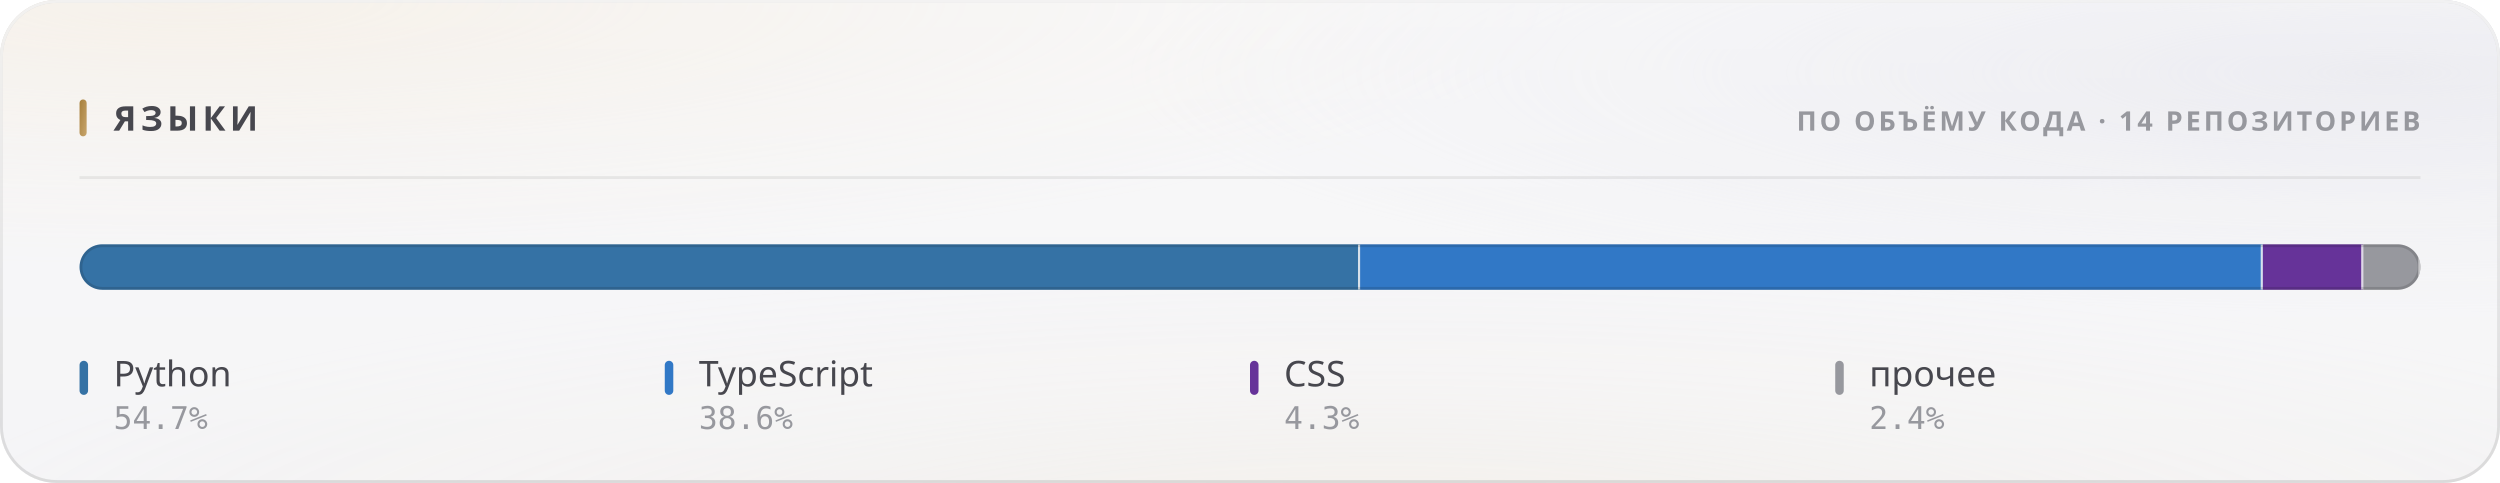
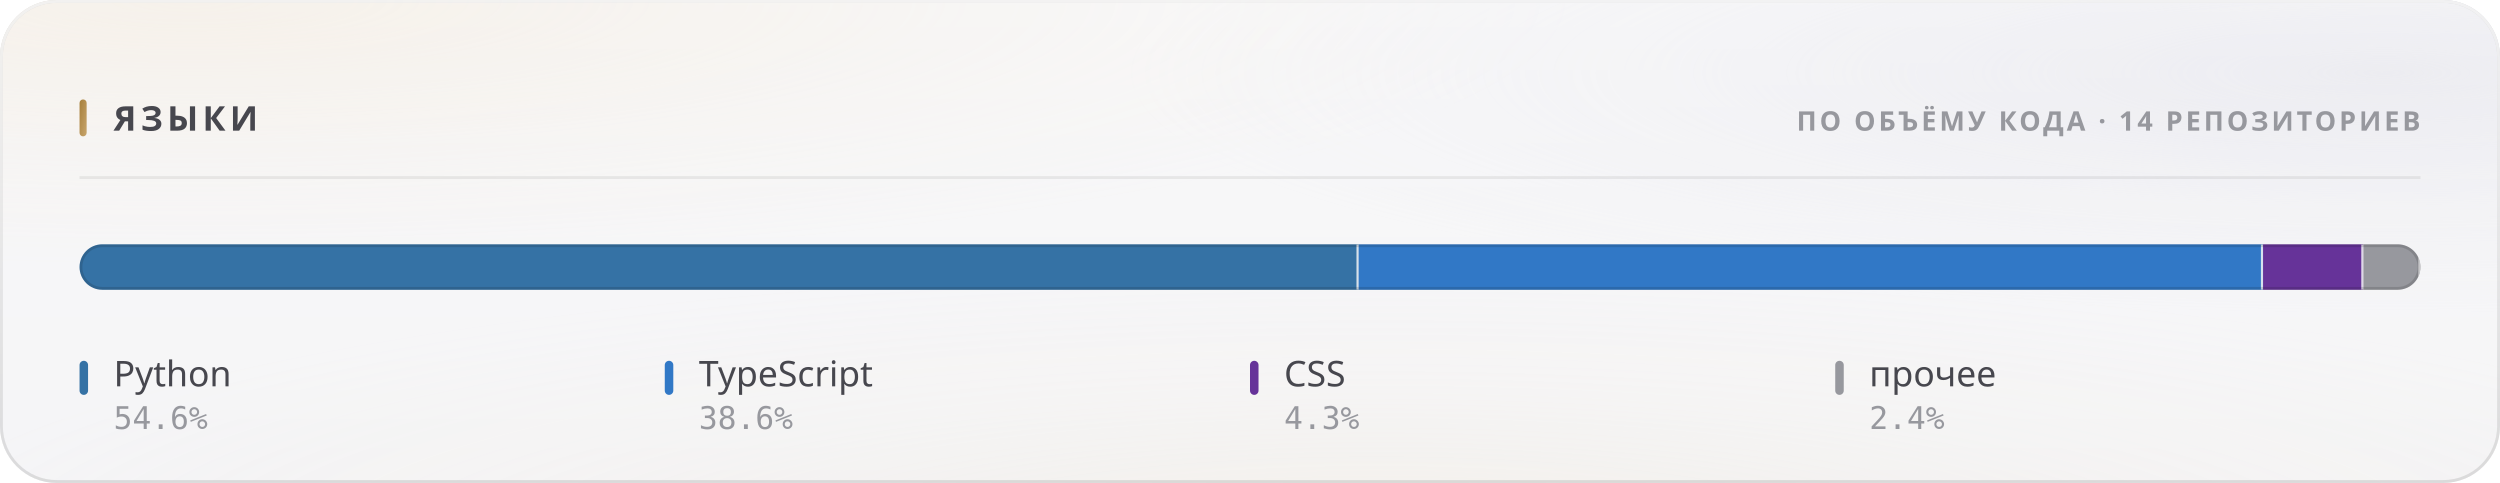
<svg xmlns="http://www.w3.org/2000/svg" width="880" height="170" viewBox="0 0 880 170" role="img">
  <style>
  text { font-family: -apple-system, BlinkMacSystemFont, 'Segoe UI', 'Noto Sans', Helvetica, Arial, sans-serif; }
  .mono { font-family: ui-monospace, 'SF Mono', 'Cascadia Mono', 'DejaVu Sans Mono', Menlo, Consolas, monospace; font-variant-numeric: tabular-nums; }
  .caps { letter-spacing: .1em; text-transform: uppercase; }

  @keyframes sheen  { from { transform: translateX(-120%); } to { transform: translateX(260%); } }
  @keyframes rise   { from { opacity: 0; transform: translateY(6px); } to { opacity: 1; transform: none; } }
  @keyframes slide  { from { opacity: 0; transform: translateX(-8px); } to { opacity: 1; transform: none; } }
  @keyframes grow   { from { transform: scaleY(0); } to { transform: scaleY(1); } }
  @keyframes widen  { from { transform: scaleX(0); } to { transform: scaleX(1); } }
  @keyframes draw   { from { stroke-dashoffset: 200; } to { stroke-dashoffset: 0; } }

  .sheen { animation: sheen 5.5s cubic-bezier(.45,0,.2,1) infinite; }
  .rise  { animation: rise .5s cubic-bezier(.16,1,.3,1) both; }
  .slide { animation: slide .42s cubic-bezier(.16,1,.3,1) both; }
  .bar   { transform-box: fill-box; transform-origin: 50% 100%;
           animation: grow .62s cubic-bezier(.16,1,.3,1) both; }
  .fill  { transform-box: fill-box; transform-origin: 0% 50%;
           animation: widen .8s cubic-bezier(.16,1,.3,1) both; }
  /* The hidden start state lives in the keyframes, never in the static rule.
     A renderer that ignores CSS animations then falls back to the FINISHED
     state — a drawn line, visible text — instead of an empty panel. */
  .spark { stroke-dasharray: 200;
           animation: draw 1.1s cubic-bezier(.16,1,.3,1) both; }

  @media (prefers-reduced-motion: reduce) {
    .sheen { animation: none; opacity: 0; }
    .rise, .slide, .bar, .fill, .spark { animation: none; opacity: 1; transform: none;
                                         stroke-dashoffset: 0; }
  }</style>
  <defs>
    <filter id="grain5" x="0" y="0" width="100%" height="100%">
      <feTurbulence type="fractalNoise" baseFrequency="0.85" numOctaves="3" stitchTiles="stitch" />
      <feColorMatrix type="saturate" values="0" />
    </filter>
    <linearGradient id="accent1" x1="0" y1="0" x2="1" y2="1">
      <stop offset="0%" stop-color="#a67f3b" />
      <stop offset="100%" stop-color="#c8a56c" />
    </linearGradient>
    <radialGradient id="aurora6" cx="0.08" cy="0" r="0.55">
      <stop offset="0%" stop-color="#e7c99a" stop-opacity="0.28" />
      <stop offset="55%" stop-color="#e7c99a" stop-opacity="0.098" />
      <stop offset="100%" stop-color="#e7c99a" stop-opacity="0" />
    </radialGradient>
    <radialGradient id="aurora7" cx="0.95" cy="0.15" r="0.5">
      <stop offset="0%" stop-color="#ccccdb" stop-opacity="0.45" />
      <stop offset="55%" stop-color="#ccccdb" stop-opacity="0.158" />
      <stop offset="100%" stop-color="#ccccdb" stop-opacity="0" />
    </radialGradient>
    <radialGradient id="aurora8" cx="0.55" cy="1.15" r="0.6">
      <stop offset="0%" stop-color="#ead4b3" stop-opacity="0.2" />
      <stop offset="55%" stop-color="#ead4b3" stop-opacity="0.07" />
      <stop offset="100%" stop-color="#ead4b3" stop-opacity="0" />
    </radialGradient>
    <linearGradient id="glass2" x1="0" y1="0" x2="0" y2="1">
      <stop offset="0%" stop-color="#ffffff" stop-opacity="0.42" />
      <stop offset="100%" stop-color="#ffffff" stop-opacity="0.16" />
    </linearGradient>
    <linearGradient id="rim3" x1="0" y1="0" x2="0" y2="1">
      <stop offset="0%" stop-color="#ffffff" stop-opacity="0.7" />
      <stop offset="100%" stop-color="#ffffff" stop-opacity="0.15" />
    </linearGradient>
    <linearGradient id="spec4" x1="0" y1="0" x2="1" y2="0">
      <stop offset="0%" stop-color="#ffffff" stop-opacity="0" />
      <stop offset="35%" stop-color="#ffffff" stop-opacity="0.72" />
      <stop offset="70%" stop-color="#ffffff" stop-opacity="0.252" />
      <stop offset="100%" stop-color="#ffffff" stop-opacity="0" />
    </linearGradient>
    <clipPath id="barclip9">
      <rect x="28" y="86" width="824" height="16" rx="8" />
    </clipPath>
  </defs>
  <rect width="880" height="170" rx="20" fill="#f3f3f5" />
  <rect width="880" height="170" rx="20" fill="url(#aurora6)" />
  <rect width="880" height="170" rx="20" fill="url(#aurora7)" />
  <rect width="880" height="170" rx="20" fill="url(#aurora8)" />
  <rect width="880" height="170" rx="20" fill="url(#glass2)" />
  <rect width="880" height="170" rx="20" filter="url(#grain5)" opacity="0.06" style="mix-blend-mode:overlay" />
  <rect x=".5" y=".5" width="879" height="169" rx="19.5" fill="none" stroke="rgba(10,10,12,0.14)" />
  <rect x=".5" y=".5" width="879" height="169" rx="19.5" fill="none" stroke="url(#rim3)" />
  <path d="M20 1 H860" stroke="url(#spec4)" stroke-width="1.2" fill="none" />
  <rect x="28" y="35" width="2.5" height="13" rx="1.25" fill="url(#accent1)" />
  <text x="40" y="46" font-size="12" font-weight="700" fill="#47474e" letter-spacing="0.13em">ЯЗЫКИ</text>
  <text x="852" y="46" font-size="9.5" font-weight="600" fill="#97989e" text-anchor="end" letter-spacing="0.11em">ПО ОБЪЁМУ КОДА · 14 РЕПОЗИТОРИЕВ</text>
  <path d="M28 62.5 H852" stroke="rgba(10,10,12,0.07)" stroke-width="1" />
  <g clip-path="url(#barclip9)">
    <g class="fill">
-       <rect x="28.00" y="86" width="450.76" height="16" fill="#3572A5" />
-       <rect x="478.01" y="86" width="1.5" height="16" fill="#f3f3f5" opacity=".85" />
-       <rect x="478.76" y="86" width="317.76" height="16" fill="#3178c6" />
-       <rect x="795.77" y="86" width="1.5" height="16" fill="#f3f3f5" opacity=".85" />
-       <rect x="796.52" y="86" width="35.37" height="16" fill="#663399" />
-       <rect x="831.14" y="86" width="1.5" height="16" fill="#f3f3f5" opacity=".85" />
-       <rect x="831.89" y="86" width="20.11" height="16" fill="#97989e" />
+       <rect x="28.00" y="86" width="450.23" height="16" fill="#3572A5" />
+       <rect x="477.48" y="86" width="1.5" height="16" fill="#f3f3f5" opacity=".85" />
+       <rect x="478.23" y="86" width="318.36" height="16" fill="#3178c6" />
+       <rect x="795.84" y="86" width="1.5" height="16" fill="#f3f3f5" opacity=".85" />
+       <rect x="796.59" y="86" width="35.33" height="16" fill="#663399" />
+       <rect x="831.17" y="86" width="1.5" height="16" fill="#f3f3f5" opacity=".85" />
+       <rect x="831.92" y="86" width="20.08" height="16" fill="#97989e" />
      <rect x="851.25" y="86" width="1.5" height="16" fill="#f3f3f5" opacity=".85" />
    </g>
  </g>
  <rect x="28.5" y="86.5" width="823" height="15" rx="7.5" fill="none" stroke="rgba(10,10,12,0.14)" />
  <g class="rise" opacity="1" style=" animation-delay:0.200s;">
    <rect x="28" y="127" width="3" height="12" rx="1.5" fill="#3572A5" />
    <text x="40" y="136" font-size="12.5" font-weight="500" fill="#47474e">Python</text>
-     <text x="40" y="151" font-size="11" font-weight="400" fill="#97989e" class="mono">54.7%</text>
+     <text x="40" y="151" font-size="11" font-weight="400" fill="#97989e" class="mono">54.6%</text>
  </g>
  <g class="rise" opacity="1" style=" animation-delay:0.240s;">
    <rect x="234" y="127" width="3" height="12" rx="1.5" fill="#3178c6" />
    <text x="246" y="136" font-size="12.5" font-weight="500" fill="#47474e">TypeScript</text>
    <text x="246" y="151" font-size="11" font-weight="400" fill="#97989e" class="mono">38.6%</text>
  </g>
  <g class="rise" opacity="1" style=" animation-delay:0.280s;">
    <rect x="440" y="127" width="3" height="12" rx="1.5" fill="#663399" />
    <text x="452" y="136" font-size="12.5" font-weight="500" fill="#47474e">CSS</text>
    <text x="452" y="151" font-size="11" font-weight="400" fill="#97989e" class="mono">4.3%</text>
  </g>
  <g class="rise" opacity="1" style=" animation-delay:0.320s;">
    <rect x="646" y="127" width="3" height="12" rx="1.5" fill="#97989e" />
    <text x="658" y="136" font-size="12.5" font-weight="500" fill="#47474e">прочее</text>
    <text x="658" y="151" font-size="11" font-weight="400" fill="#97989e" class="mono">2.4%</text>
  </g>
</svg>
